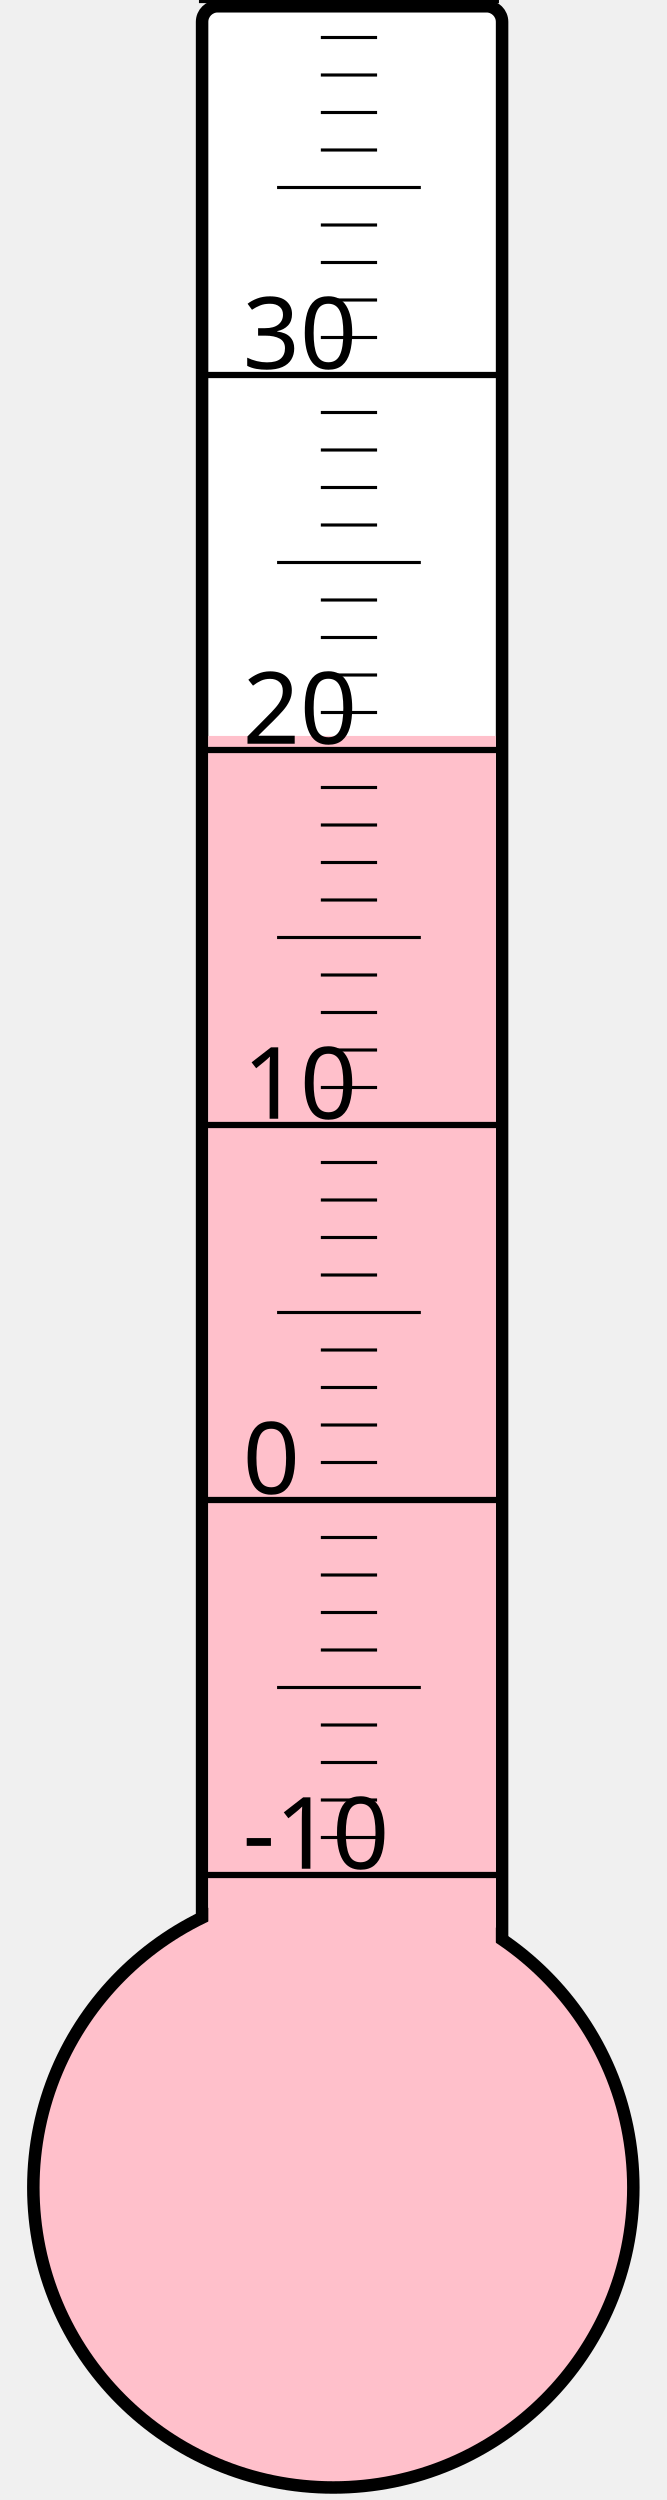
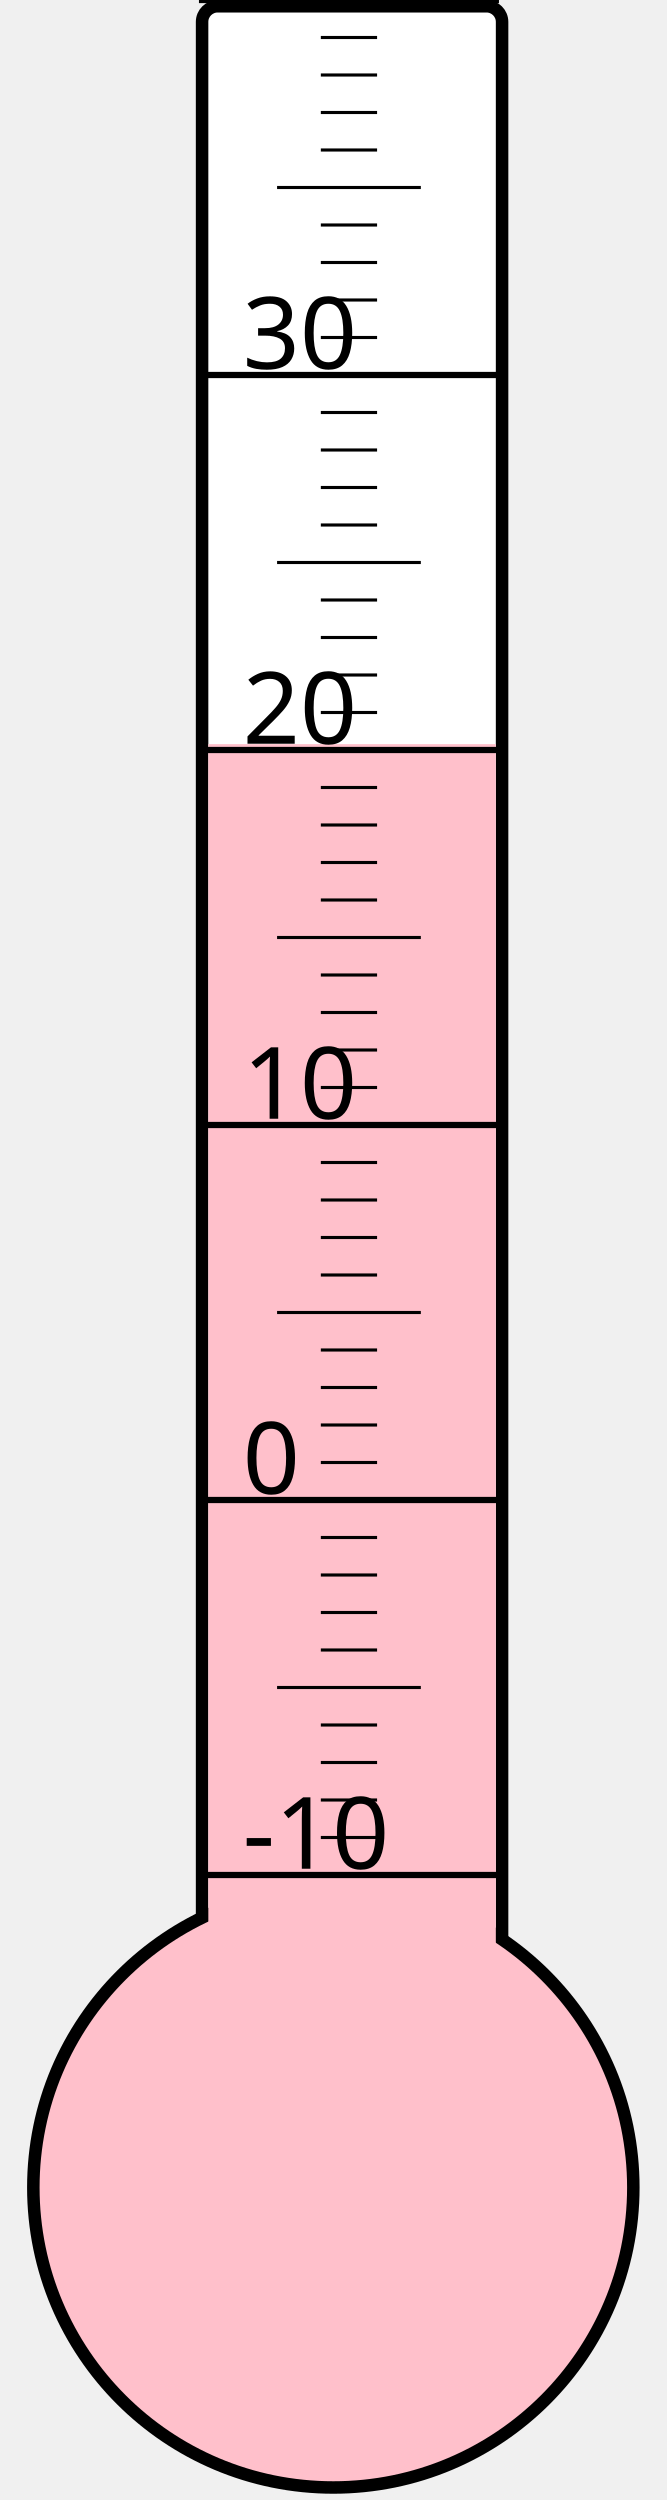
<svg xmlns="http://www.w3.org/2000/svg" width="40px" height="150px" viewBox="0 0 200 800">
  <rect width="200" height="800" x="0" y="0" style="fill: #ffffeb; fill-opacity: 0;" />
  <rect width="96" height="680" x="58" y="2" rx="5" ry="5" style="fill: white; fill-opacity: 1; stroke: black; stroke-width: 4;" />
  <circle cx="100" cy="700" r="96" style="fill: pink; stroke: black; stroke-width: 4;" />
-   <rect width="92" height="464.5" x="60" y="235.5" style="fill: pink; fill-opacity: 1; stroke-width: 0;" />
+   <rect width="92" height="461.875" x="60" y="238.125" style="fill: pink; fill-opacity: 1; stroke-width: 0;" />
  <text x="71" y="598" style="font-family: sans-serif; font-size: 24pt;">-10</text>
  <text x="71" y="478" style="font-family: sans-serif; font-size: 24pt;">0</text>
  <text x="71" y="358" style="font-family: sans-serif; font-size: 24pt;">10</text>
  <text x="71" y="238" style="font-family: sans-serif; font-size: 24pt;">20</text>
  <text x="71" y="118" style="font-family: sans-serif; font-size: 24pt;">30</text>
  <g style="stroke: black;">
    <line x1="57" y1="600" x2="153" y2="600" style="stroke-width: 2;" />
    <line x1="96" y1="588" x2="114" y2="588" style="stroke-width: 1;" />
    <line x1="96" y1="576" x2="114" y2="576" style="stroke-width: 1;" />
    <line x1="96" y1="564" x2="114" y2="564" style="stroke-width: 1;" />
    <line x1="96" y1="552" x2="114" y2="552" style="stroke-width: 1;" />
    <line x1="82" y1="540" x2="128" y2="540" style="stroke-width: 1;" />
    <line x1="96" y1="528" x2="114" y2="528" style="stroke-width: 1;" />
    <line x1="96" y1="516" x2="114" y2="516" style="stroke-width: 1;" />
    <line x1="96" y1="504" x2="114" y2="504" style="stroke-width: 1;" />
    <line x1="96" y1="492" x2="114" y2="492" style="stroke-width: 1;" />
    <line x1="57" y1="480" x2="153" y2="480" style="stroke-width: 2;" />
    <line x1="96" y1="468" x2="114" y2="468" style="stroke-width: 1;" />
    <line x1="96" y1="456" x2="114" y2="456" style="stroke-width: 1;" />
    <line x1="96" y1="444" x2="114" y2="444" style="stroke-width: 1;" />
    <line x1="96" y1="432" x2="114" y2="432" style="stroke-width: 1;" />
    <line x1="82" y1="420" x2="128" y2="420" style="stroke-width: 1;" />
    <line x1="96" y1="408" x2="114" y2="408" style="stroke-width: 1;" />
    <line x1="96" y1="396" x2="114" y2="396" style="stroke-width: 1;" />
    <line x1="96" y1="384" x2="114" y2="384" style="stroke-width: 1;" />
    <line x1="96" y1="372" x2="114" y2="372" style="stroke-width: 1;" />
    <line x1="57" y1="360" x2="153" y2="360" style="stroke-width: 2;" />
    <line x1="96" y1="348" x2="114" y2="348" style="stroke-width: 1;" />
    <line x1="96" y1="336" x2="114" y2="336" style="stroke-width: 1;" />
    <line x1="96" y1="324" x2="114" y2="324" style="stroke-width: 1;" />
    <line x1="96" y1="312" x2="114" y2="312" style="stroke-width: 1;" />
    <line x1="82" y1="300" x2="128" y2="300" style="stroke-width: 1;" />
    <line x1="96" y1="288" x2="114" y2="288" style="stroke-width: 1;" />
    <line x1="96" y1="276" x2="114" y2="276" style="stroke-width: 1;" />
    <line x1="96" y1="264" x2="114" y2="264" style="stroke-width: 1;" />
    <line x1="96" y1="252" x2="114" y2="252" style="stroke-width: 1;" />
    <line x1="57" y1="240" x2="153" y2="240" style="stroke-width: 2;" />
    <line x1="96" y1="228" x2="114" y2="228" style="stroke-width: 1;" />
    <line x1="96" y1="216" x2="114" y2="216" style="stroke-width: 1;" />
    <line x1="96" y1="204" x2="114" y2="204" style="stroke-width: 1;" />
    <line x1="96" y1="192" x2="114" y2="192" style="stroke-width: 1;" />
    <line x1="82" y1="180" x2="128" y2="180" style="stroke-width: 1;" />
    <line x1="96" y1="168" x2="114" y2="168" style="stroke-width: 1;" />
    <line x1="96" y1="156" x2="114" y2="156" style="stroke-width: 1;" />
    <line x1="96" y1="144" x2="114" y2="144" style="stroke-width: 1;" />
    <line x1="96" y1="132" x2="114" y2="132" style="stroke-width: 1;" />
    <line x1="57" y1="120" x2="153" y2="120" style="stroke-width: 2;" />
    <line x1="96" y1="108" x2="114" y2="108" style="stroke-width: 1;" />
    <line x1="96" y1="96" x2="114" y2="96" style="stroke-width: 1;" />
    <line x1="96" y1="84" x2="114" y2="84" style="stroke-width: 1;" />
    <line x1="96" y1="72" x2="114" y2="72" style="stroke-width: 1;" />
    <line x1="82" y1="60" x2="128" y2="60" style="stroke-width: 1;" />
    <line x1="96" y1="48" x2="114" y2="48" style="stroke-width: 1;" />
    <line x1="96" y1="36" x2="114" y2="36" style="stroke-width: 1;" />
    <line x1="96" y1="24" x2="114" y2="24" style="stroke-width: 1;" />
    <line x1="96" y1="12" x2="114" y2="12" style="stroke-width: 1;" />
    <line x1="57" y1="0" x2="153" y2="0" style="stroke-width: 2;" />
  </g>
</svg>
